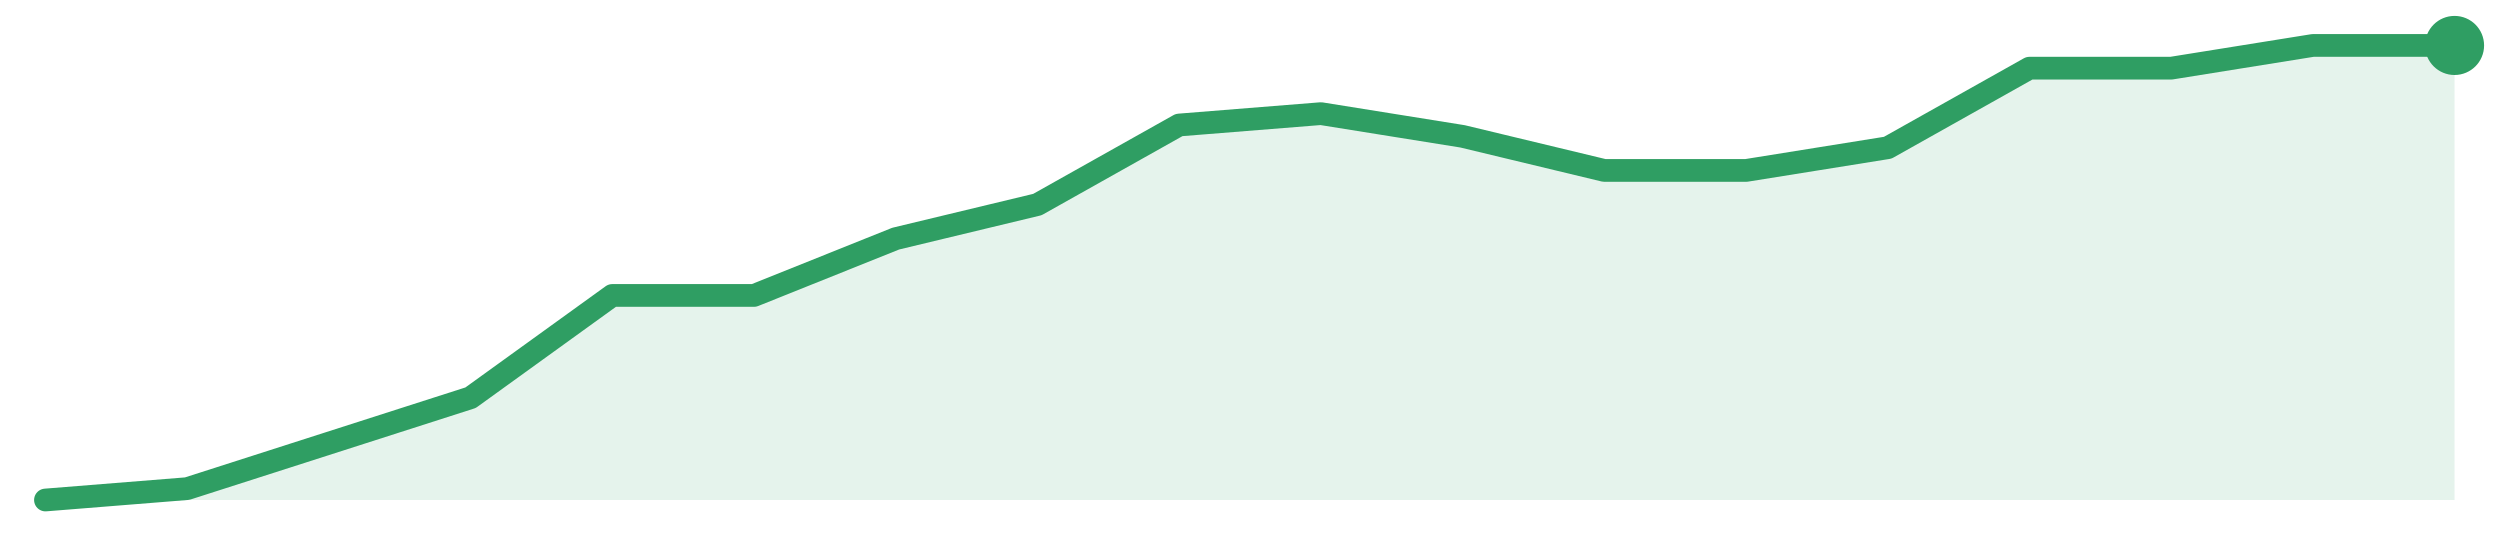
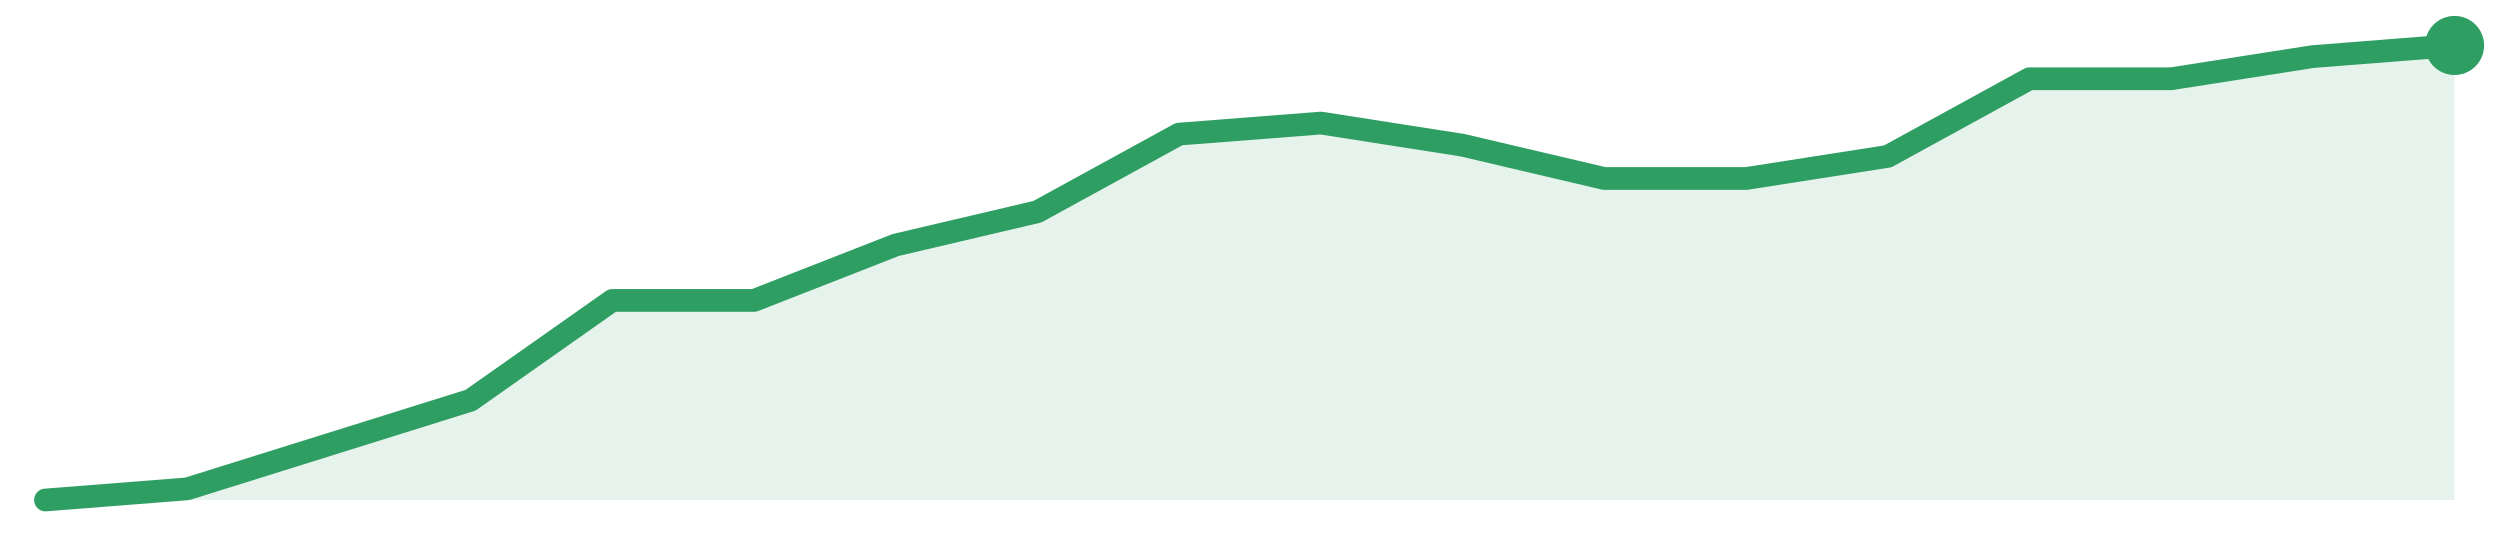
<svg xmlns="http://www.w3.org/2000/svg" width="220" height="48" viewBox="0 0 220 48" role="img" aria-label="trend">
-   <path d="M4.0,44.0 L4.0,44.0 L16.47,43.0 L28.94,39.0 L41.41,35.0 L53.88,26.0 L66.35,26.0 L78.82,21.0 L91.29,18.0 L103.76,11.0 L116.24,10.0 L128.71,12.0 L141.18,15.0 L153.65,15.0 L166.12,13.0 L178.59,6.0 L191.06,6.0 L203.53,4.0 L216.0,4.0 L216.0,44.0 Z" fill="#2f9e631f" />
-   <path d="M4.0,44.0 L16.47,43.0 L28.94,39.0 L41.41,35.0 L53.88,26.0 L66.35,26.0 L78.82,21.0 L91.29,18.0 L103.76,11.0 L116.24,10.0 L128.71,12.0 L141.18,15.0 L153.65,15.0 L166.12,13.0 L178.59,6.0 L191.06,6.0 L203.53,4.0 L216.0,4.0" fill="none" stroke="#2f9e63" stroke-width="2" stroke-linejoin="round" stroke-linecap="round" />
+   <path d="M4.0,44.0 L4.0,44.0 L16.47,43.02 L28.94,39.12 L41.41,35.22 L53.88,26.44 L66.35,26.44 L78.82,21.56 L91.29,18.63 L103.76,11.8 L116.24,10.83 L128.71,12.78 L141.18,15.71 L153.65,15.71 L166.12,13.76 L178.59,6.93 L191.06,6.93 L203.53,4.98 L216.0,4.0 L216.0,44.0 Z" fill="#2f9e631f" />
+   <path d="M4.0,44.0 L16.47,43.02 L28.94,39.12 L41.41,35.22 L53.88,26.44 L66.35,26.44 L78.82,21.56 L91.29,18.63 L103.76,11.8 L116.24,10.83 L128.71,12.78 L141.18,15.71 L153.65,15.71 L166.12,13.76 L178.59,6.93 L191.06,6.93 L203.53,4.98 L216.0,4.0" fill="none" stroke="#2f9e63" stroke-width="2" stroke-linejoin="round" stroke-linecap="round" />
  <circle cx="216.0" cy="4.0" r="2.6" fill="#2f9e63" />
</svg>
